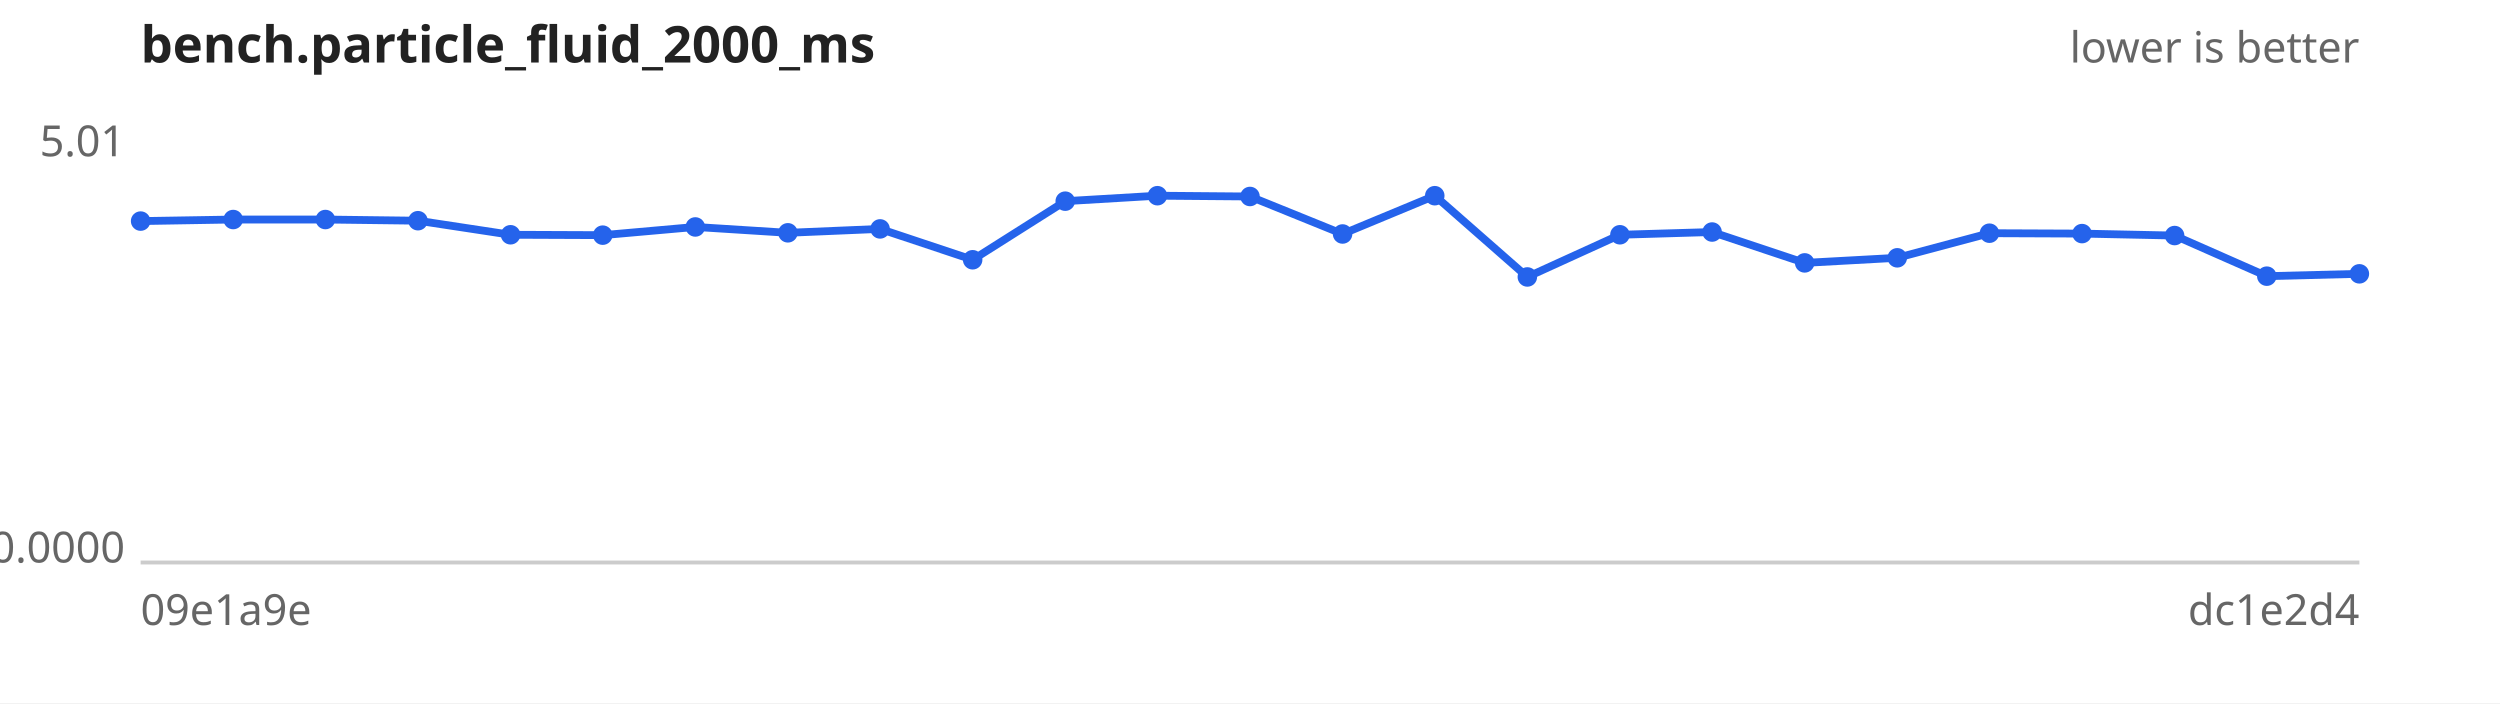
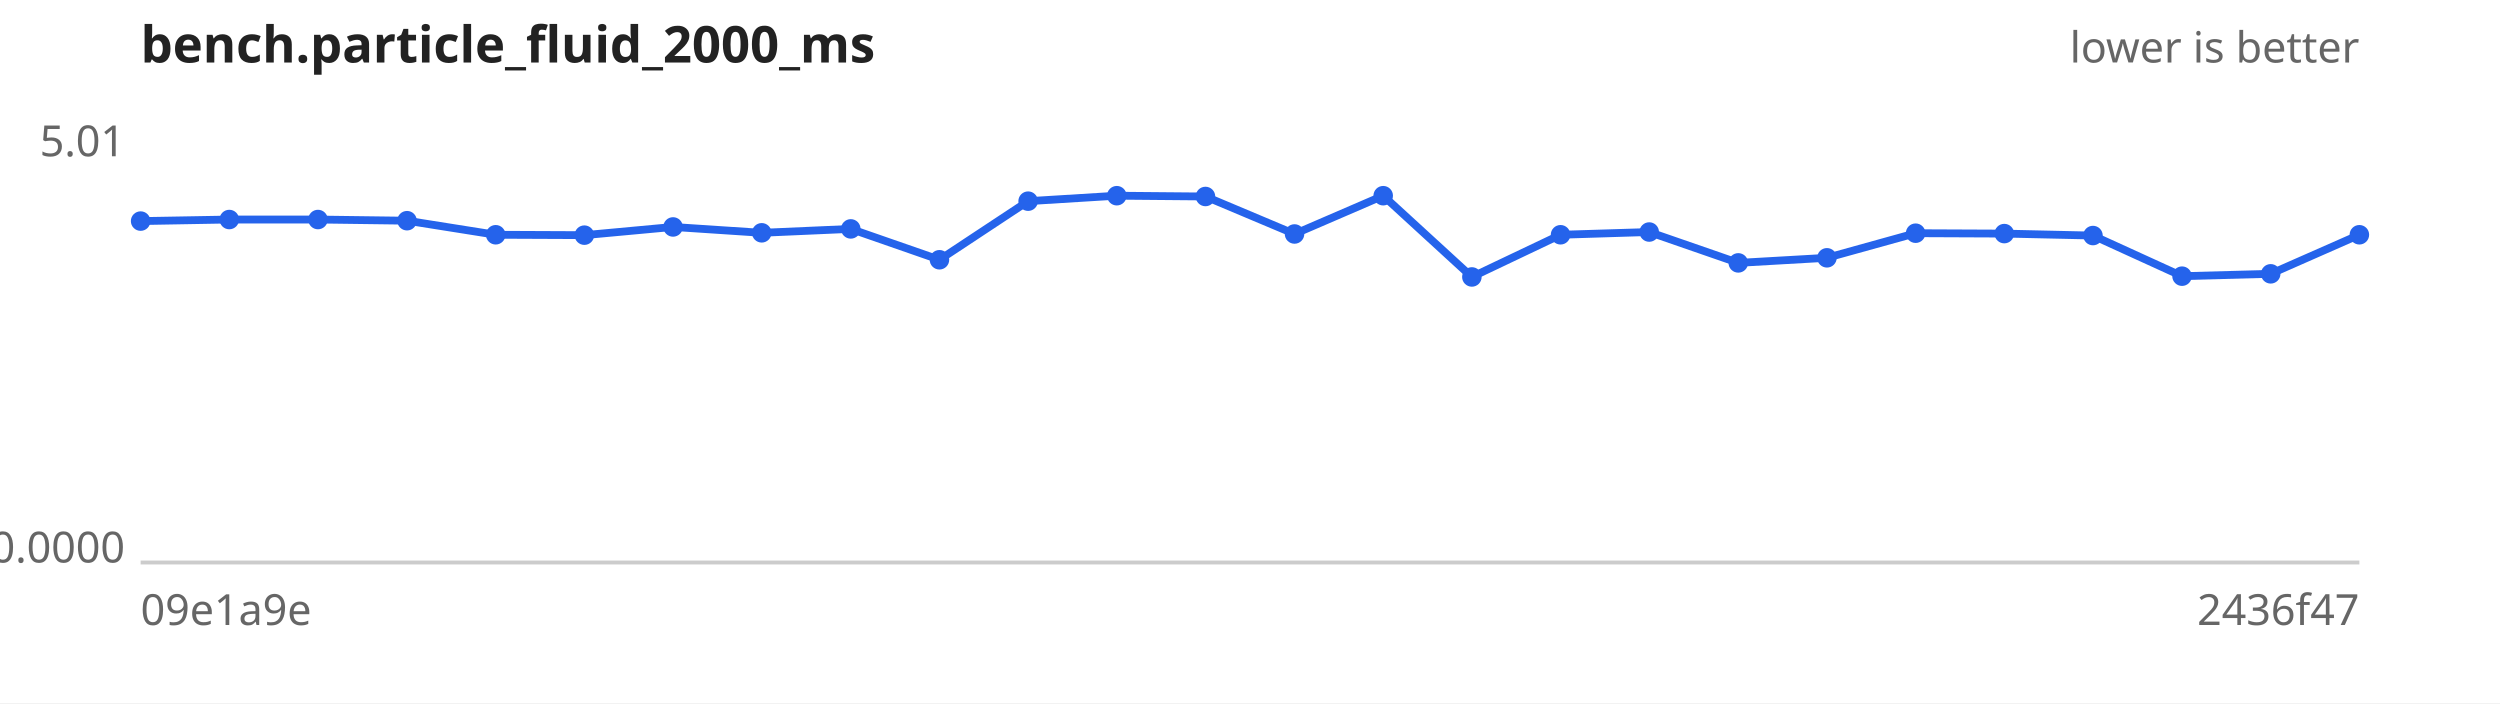
<svg xmlns="http://www.w3.org/2000/svg" width="640" height="180" viewBox="0 0 640 180" font-family="sans-serif" font-size="11">
  <rect width="640" height="180" fill="#ffffff" />
  <text x="36" y="16" font-size="13" font-weight="bold" fill="#222">bench.particle_fluid_2000_ms</text>
  <text x="604" y="16" text-anchor="end" fill="#666">lower is better</text>
  <line x1="36" y1="144" x2="604" y2="144" stroke="#ccc" />
  <text x="32" y="40.0" text-anchor="end" fill="#666">5.01</text>
  <text x="32" y="144.0" text-anchor="end" fill="#666">0.0000</text>
  <text x="36" y="160" fill="#666">09e1a9e</text>
-   <text x="604" y="160" text-anchor="end" fill="#666">dc1e2d4</text>
-   <path d="M36.0,56.6 L59.7,56.2 L83.3,56.2 L107.0,56.5 L130.7,60.1 L154.3,60.2 L178.0,58.1 L201.7,59.6 L225.3,58.6 L249.0,66.5 L272.7,51.5 L296.3,50.1 L320.0,50.3 L343.7,59.9 L367.3,50.1 L391.0,70.9 L414.7,60.1 L438.3,59.4 L462.0,67.3 L485.7,66.0 L509.3,59.7 L533.0,59.8 L556.7,60.3 L580.3,70.7 L604.0,70.1" fill="none" stroke="#2563eb" stroke-width="2" />
+   <text x="604" y="160" text-anchor="end" fill="#666">2436f47</text>
+   <path d="M36.0,56.6 L58.7,56.2 L81.4,56.2 L104.2,56.5 L126.9,60.1 L149.6,60.2 L172.3,58.1 L195.0,59.6 L217.8,58.6 L240.5,66.5 L263.2,51.5 L285.9,50.1 L308.6,50.3 L331.4,59.9 L354.1,50.1 L376.8,70.9 L399.5,60.1 L422.2,59.4 L445.0,67.3 L467.7,66.0 L490.4,59.7 L513.1,59.8 L535.8,60.3 L558.6,70.7 L581.3,70.1 L604.0,60.1" fill="none" stroke="#2563eb" stroke-width="2" />
  <g fill="#2563eb">
    <circle cx="36.0" cy="56.6" r="2.5" />
-     <circle cx="59.7" cy="56.2" r="2.5" />
-     <circle cx="83.3" cy="56.2" r="2.5" />
-     <circle cx="107.0" cy="56.5" r="2.5" />
-     <circle cx="130.7" cy="60.1" r="2.5" />
-     <circle cx="154.3" cy="60.2" r="2.5" />
-     <circle cx="178.0" cy="58.1" r="2.5" />
-     <circle cx="201.7" cy="59.6" r="2.5" />
-     <circle cx="225.3" cy="58.6" r="2.5" />
-     <circle cx="249.0" cy="66.5" r="2.5" />
-     <circle cx="272.7" cy="51.5" r="2.5" />
-     <circle cx="296.3" cy="50.1" r="2.5" />
-     <circle cx="320.0" cy="50.3" r="2.5" />
-     <circle cx="343.7" cy="59.9" r="2.5" />
-     <circle cx="367.3" cy="50.1" r="2.5" />
-     <circle cx="391.0" cy="70.9" r="2.5" />
-     <circle cx="414.7" cy="60.1" r="2.5" />
-     <circle cx="438.3" cy="59.4" r="2.5" />
-     <circle cx="462.0" cy="67.3" r="2.5" />
-     <circle cx="485.7" cy="66.0" r="2.5" />
-     <circle cx="509.3" cy="59.7" r="2.5" />
-     <circle cx="533.0" cy="59.8" r="2.5" />
-     <circle cx="556.7" cy="60.3" r="2.5" />
-     <circle cx="580.3" cy="70.7" r="2.5" />
-     <circle cx="604.0" cy="70.1" r="2.5" />
+     <circle cx="58.7" cy="56.2" r="2.5" />
+     <circle cx="81.4" cy="56.2" r="2.5" />
+     <circle cx="104.2" cy="56.5" r="2.5" />
+     <circle cx="126.9" cy="60.1" r="2.5" />
+     <circle cx="149.6" cy="60.2" r="2.5" />
+     <circle cx="172.3" cy="58.1" r="2.5" />
+     <circle cx="195.0" cy="59.6" r="2.5" />
+     <circle cx="217.8" cy="58.6" r="2.5" />
+     <circle cx="240.5" cy="66.5" r="2.5" />
+     <circle cx="263.2" cy="51.5" r="2.5" />
+     <circle cx="285.9" cy="50.1" r="2.5" />
+     <circle cx="308.6" cy="50.3" r="2.5" />
+     <circle cx="331.4" cy="59.9" r="2.5" />
+     <circle cx="354.1" cy="50.1" r="2.5" />
+     <circle cx="376.8" cy="70.9" r="2.5" />
+     <circle cx="399.5" cy="60.1" r="2.5" />
+     <circle cx="422.2" cy="59.4" r="2.5" />
+     <circle cx="445.0" cy="67.3" r="2.5" />
+     <circle cx="467.7" cy="66.0" r="2.5" />
+     <circle cx="490.4" cy="59.7" r="2.5" />
+     <circle cx="513.1" cy="59.8" r="2.5" />
+     <circle cx="535.8" cy="60.3" r="2.5" />
+     <circle cx="558.6" cy="70.7" r="2.5" />
+     <circle cx="581.3" cy="70.1" r="2.5" />
+     <circle cx="604.0" cy="60.1" r="2.5" />
  </g>
</svg>
